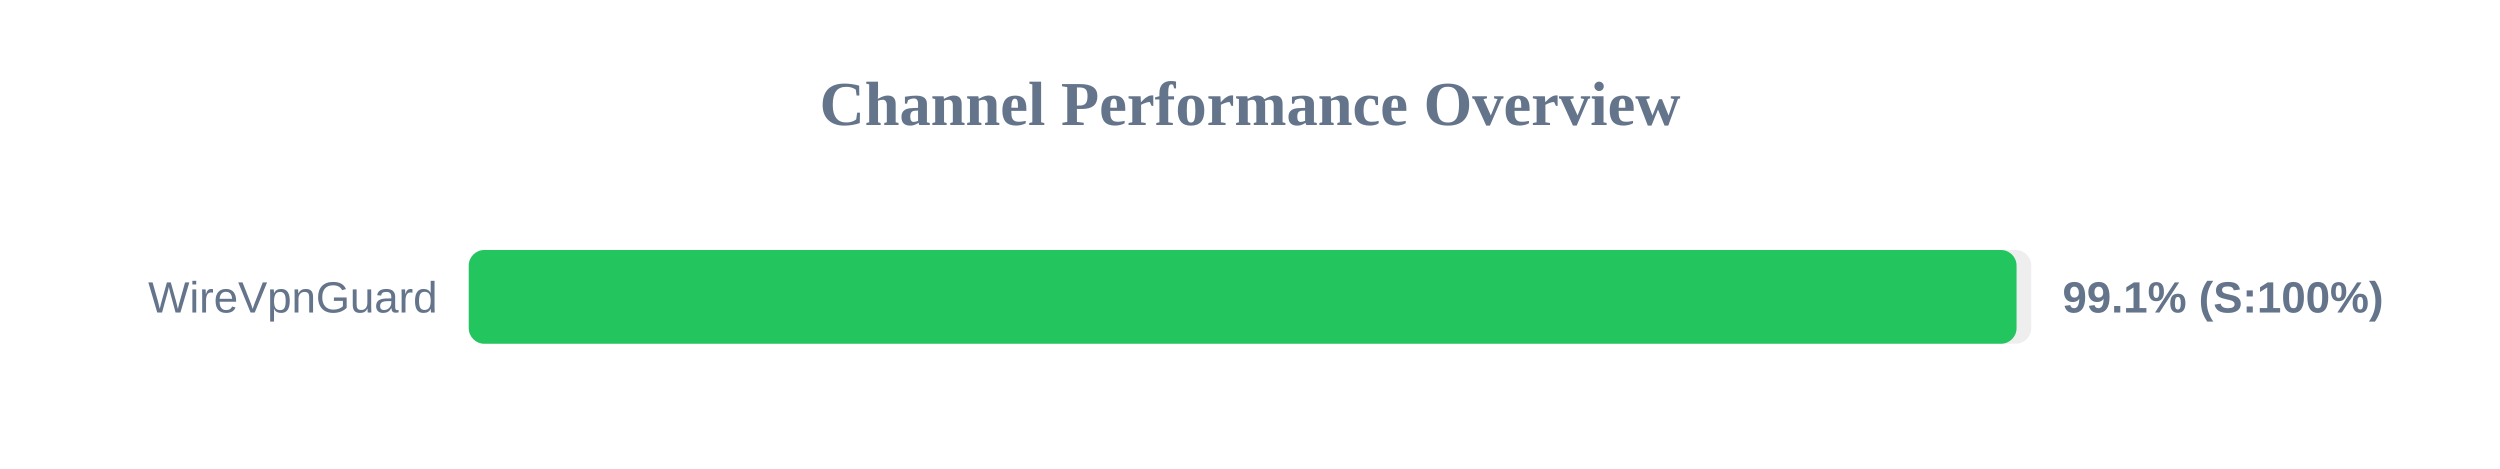
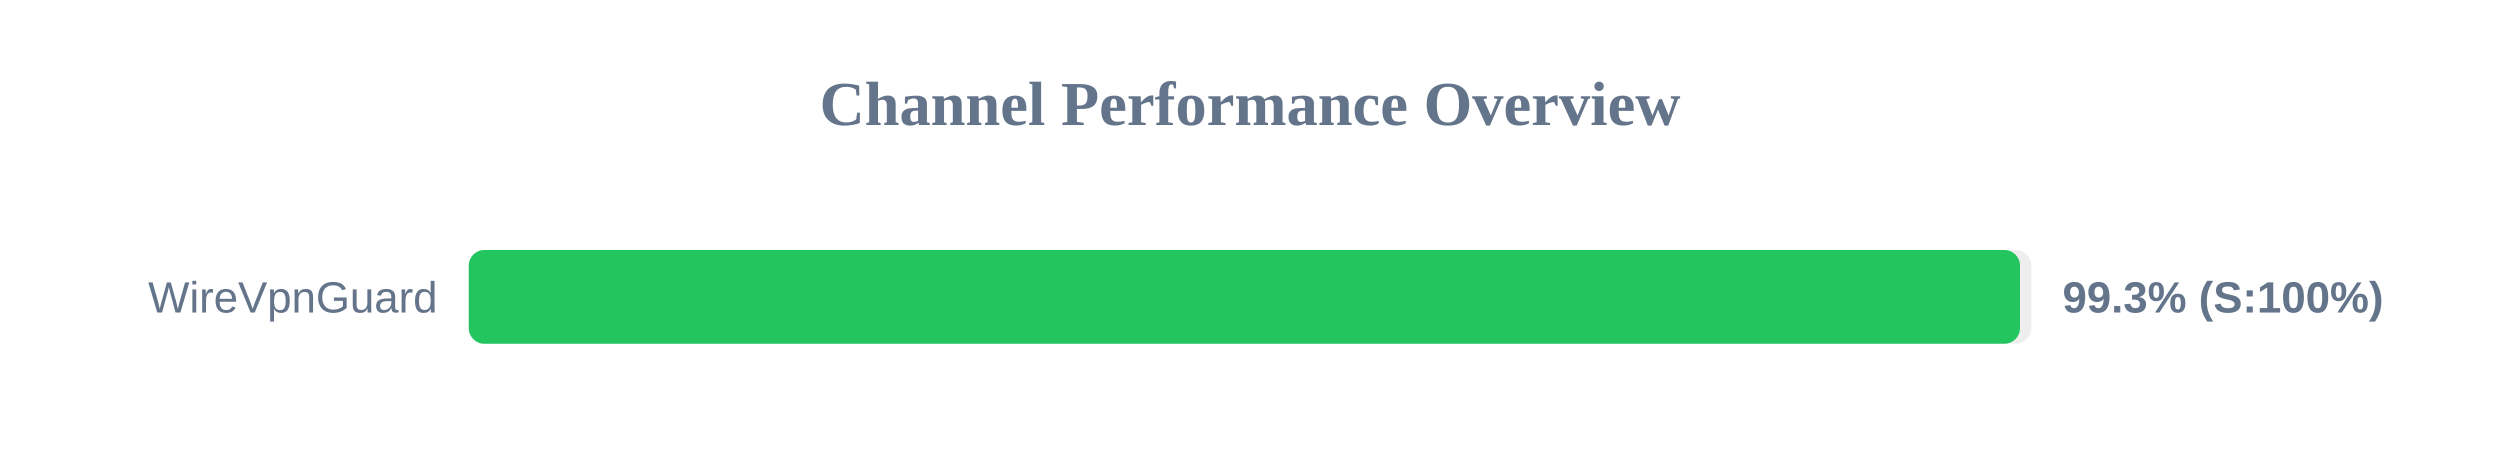
<svg xmlns="http://www.w3.org/2000/svg" width="800" height="150" version="1.1">
  <style>
        .row { font: 14px Arial; fill: #64748b; }
        .score { font: bold 14px Arial; fill: #64748b; }
    </style>
  <text x="400" y="40" text-anchor="middle" font-size="20px" font-weight="bold" fill="#64748b">Channel Performance Overview</text>
  <rect x="150" y="80" width="500" height="30" fill="#eee" rx="5" />
-   <rect x="150" y="80" width="495.3" height="30" fill="#22c55e" rx="5" />
+   <rect x="150" y="80" width="496.4" height="30" fill="#22c55e" rx="5" />
  <text x="140" y="100" text-anchor="end" class="row">WireVpnGuard</text>
-   <text x="660" y="100" text-anchor="start" class="score">99.1% (S:100%)</text>
+   <text x="660" y="100" text-anchor="start" class="score">99.3% (S:100%)</text>
</svg>
